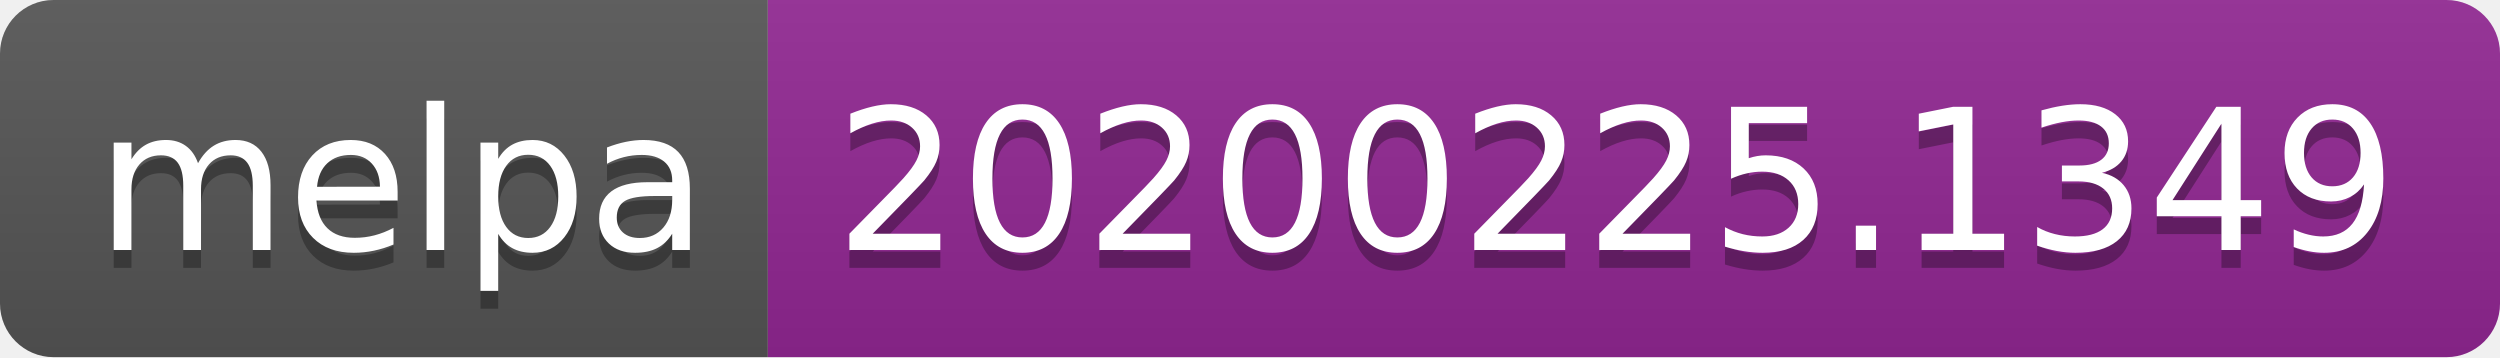
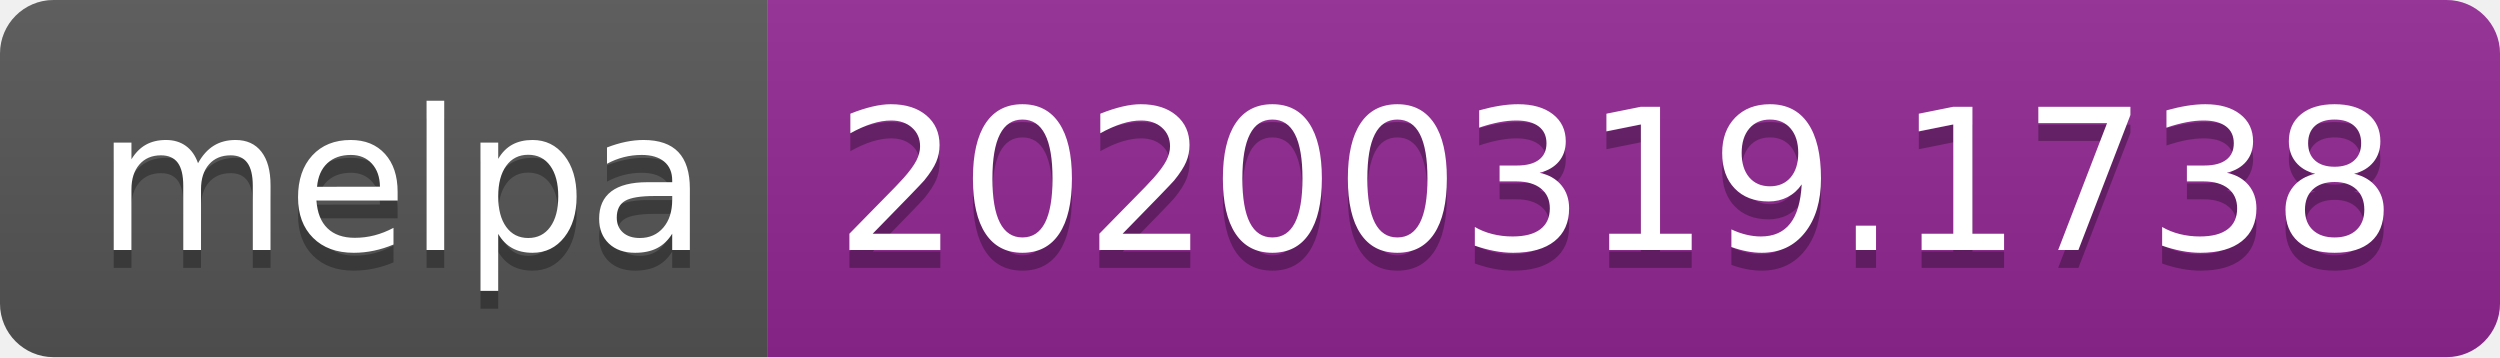
<svg xmlns="http://www.w3.org/2000/svg" width="140" height="20">
  <linearGradient id="b" x2="0" y2="100%">
    <stop offset="0" stop-color="#bbb" stop-opacity=".1" />
    <stop offset="1" stop-opacity=".1" />
  </linearGradient>
  <clipPath id="a">
    <rect width="140" height="20" rx="3" fill="#fff" />
  </clipPath>
  <g clip-path="url(#a)">
    <path fill="#555" d="M0 0h43v20H0z" />
    <path fill="#922793" d="M43 0h97v20H43z" />
    <path fill="url(#b)" d="M0 0h140v20H0z" />
  </g>
  <g fill="#fff" text-anchor="middle" font-family="DejaVu Sans,Verdana,Geneva,sans-serif" font-size="110">
    <text x="225" y="150" fill="#010101" fill-opacity=".3" transform="scale(.1)" textLength="330">melpa</text>
    <text x="225" y="140" transform="scale(.1)" textLength="330">melpa</text>
-     <text x="905" y="150" fill="#010101" fill-opacity=".3" transform="scale(.1)" textLength="870">20200225.1349</text>
-     <text x="905" y="140" transform="scale(.1)" textLength="870">20200225.1349</text>
+     <text x="905" y="150" fill="#010101" fill-opacity=".3" transform="scale(.1)" textLength="870">20200319.1738</text>
+     <text x="905" y="140" transform="scale(.1)" textLength="870">20200319.1738</text>
  </g>
</svg>
